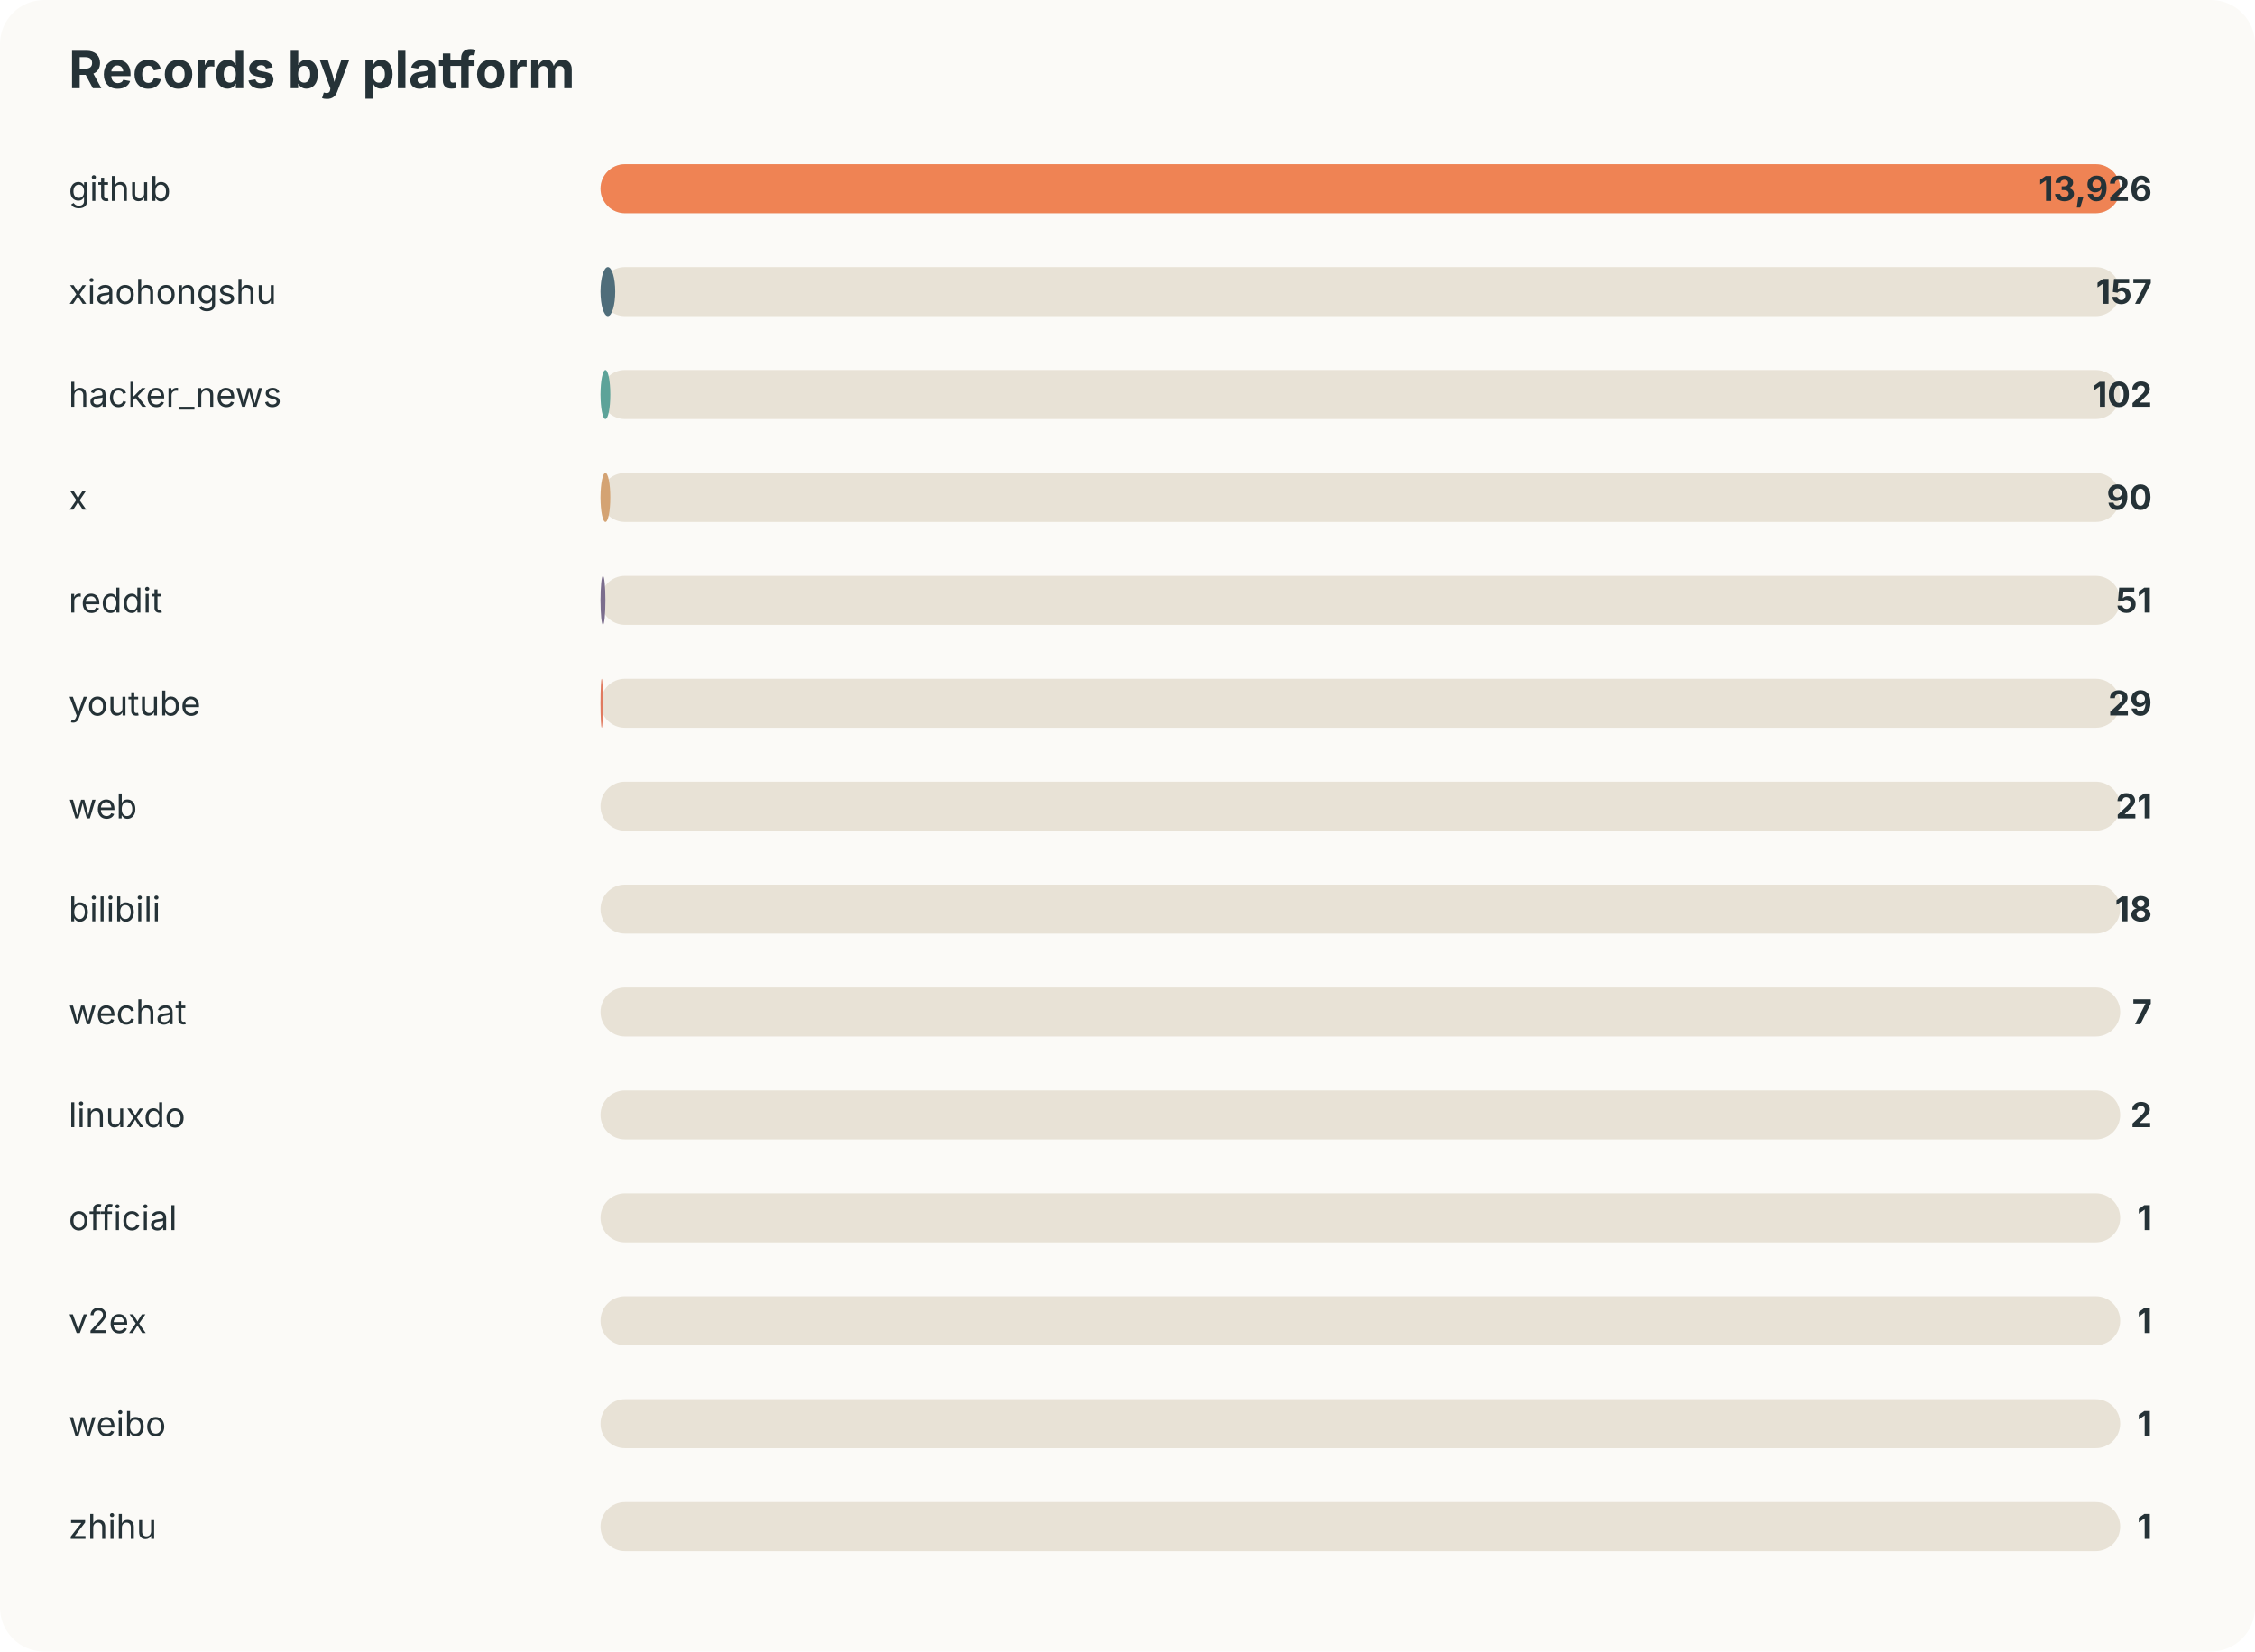
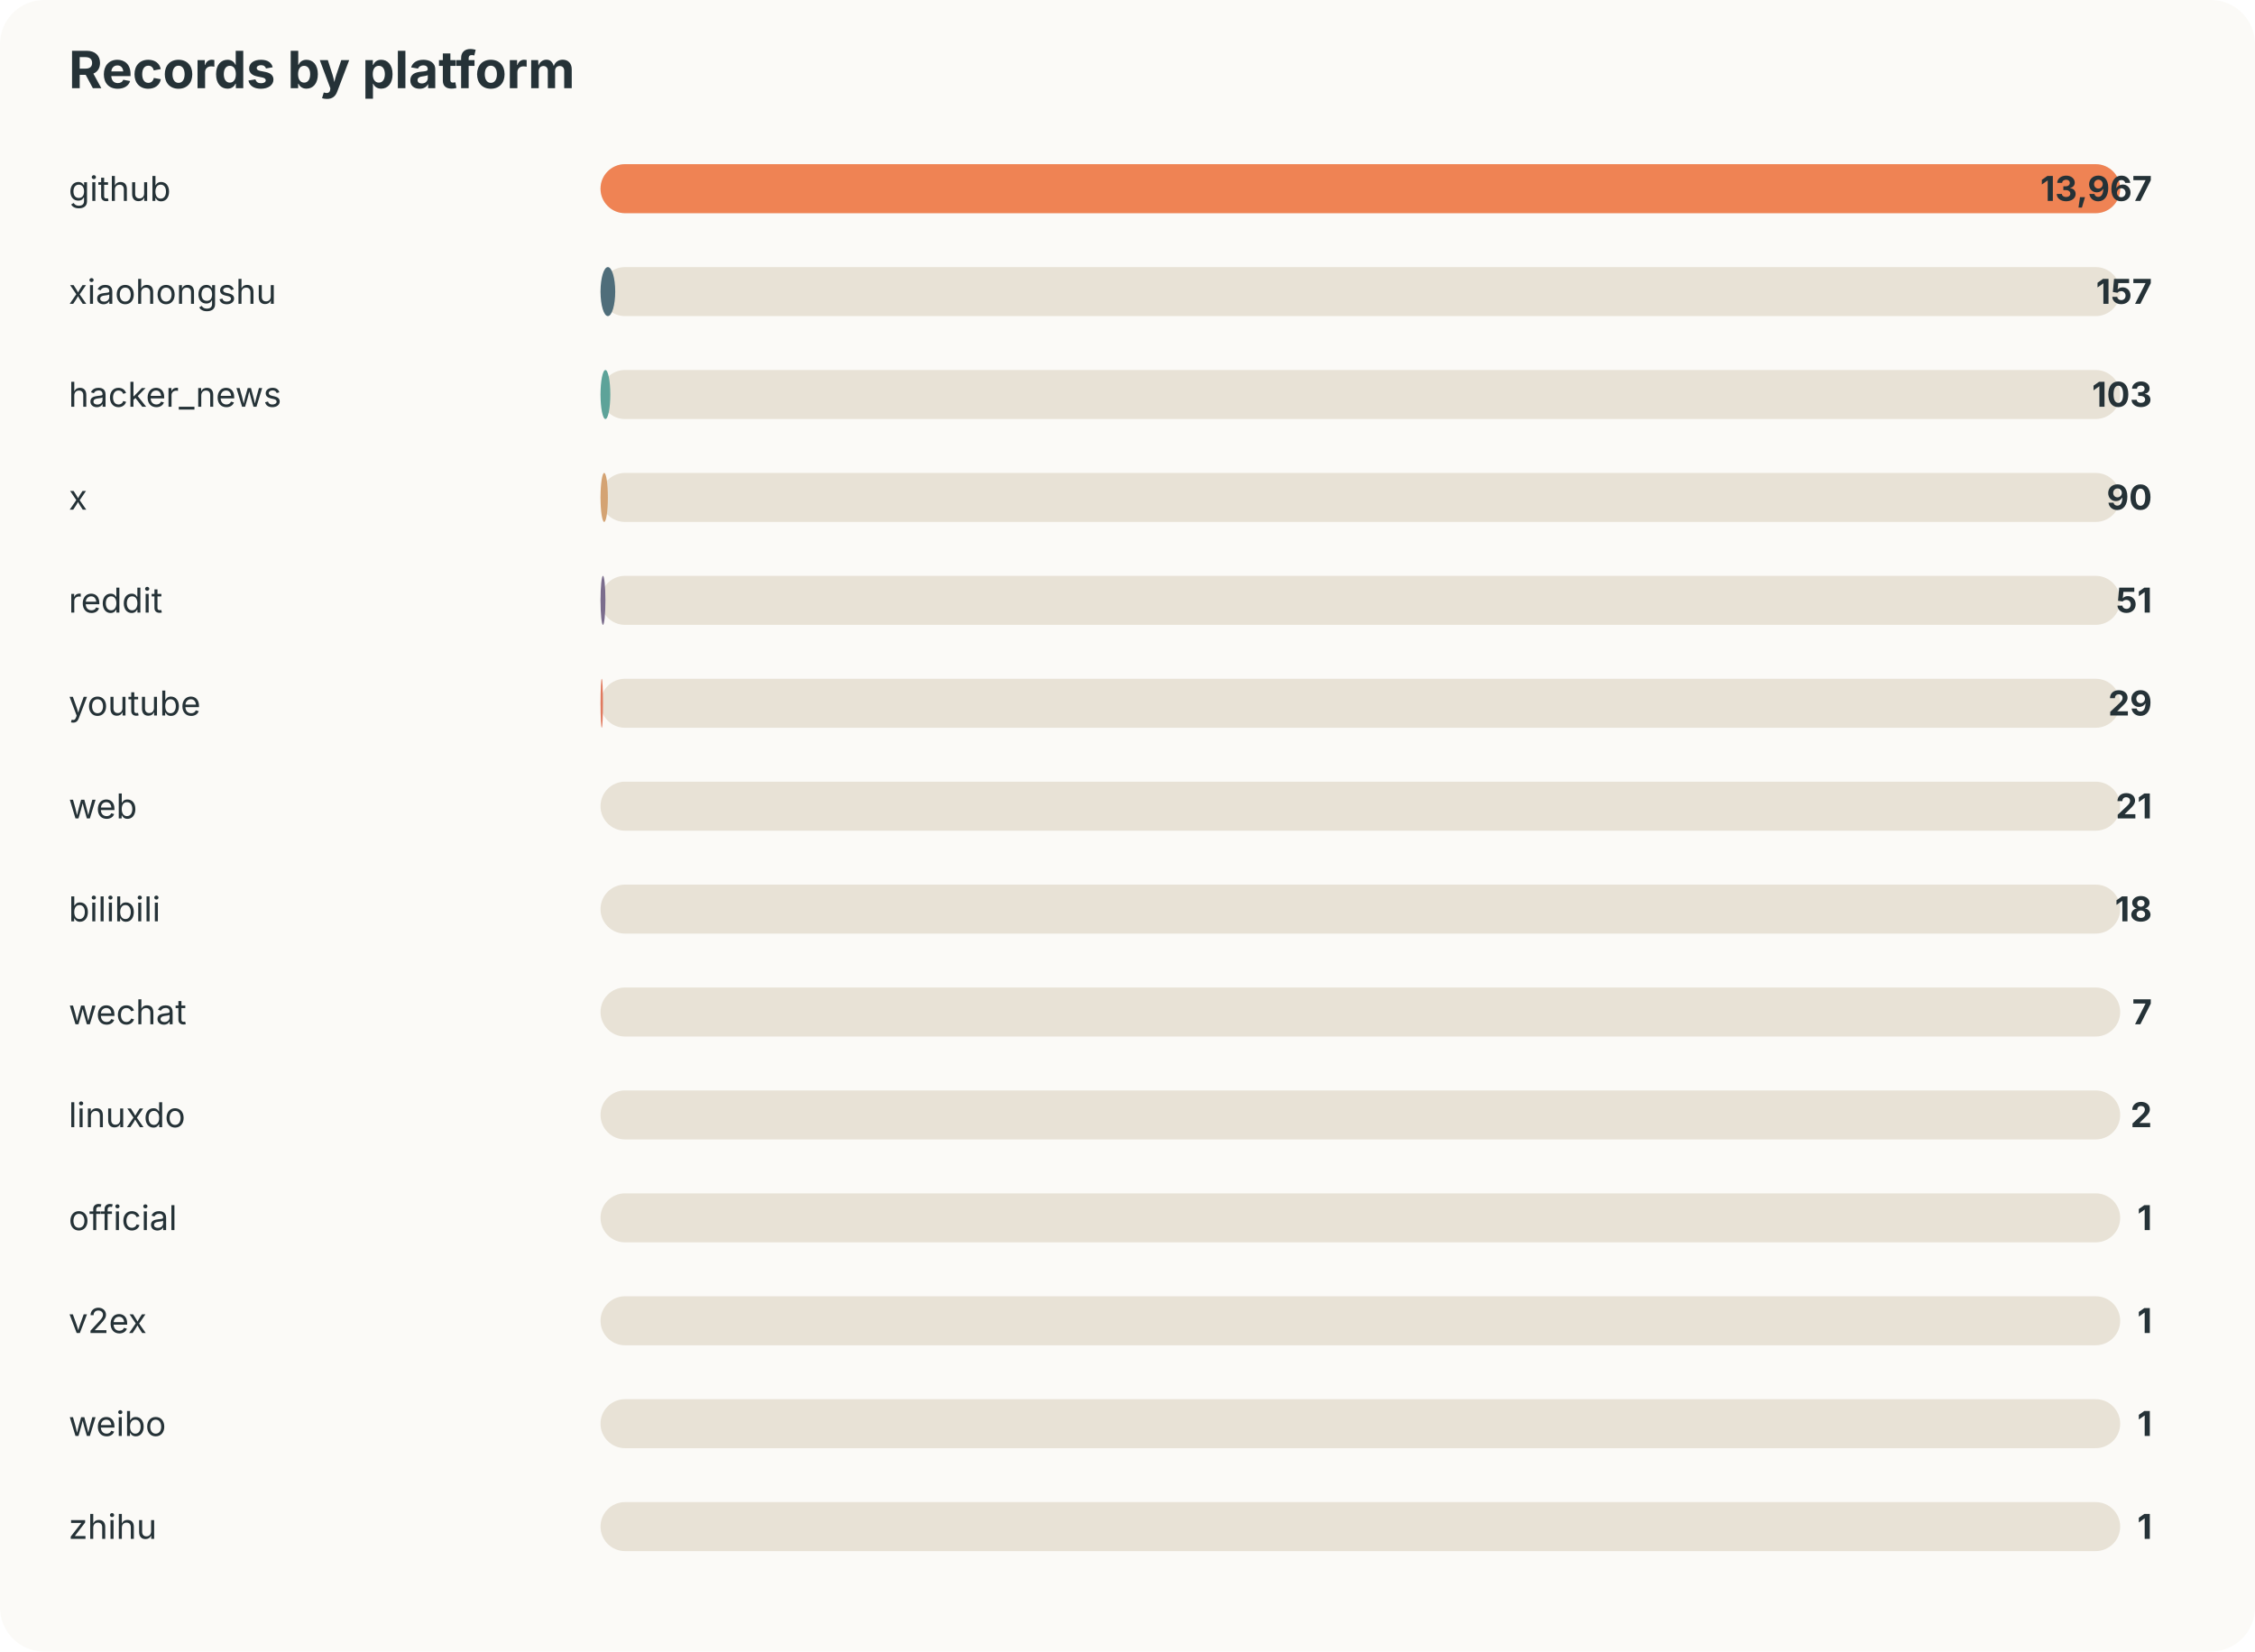
<svg xmlns="http://www.w3.org/2000/svg" width="920" height="674" viewBox="0 0 920 674">
  <style>text{font-family:-apple-system,BlinkMacSystemFont,"Segoe UI",sans-serif;fill:#253237} .muted{fill:#6b7a80;font-size:13px}</style>
  <rect width="100%" height="100%" rx="18" fill="#fbfaf7" />
  <text x="28" y="36" font-size="21" font-weight="700">Records by platform</text>
  <text x="28" y="82" font-size="14">github</text>
  <rect x="245" y="67" width="620" height="20" rx="10" fill="#e8e2d6" />
  <rect x="245" y="67" width="620" height="20" rx="10" fill="#ef8354" />
-   <text x="878" y="82" text-anchor="end" font-size="14" font-weight="700">13,926</text>
+   <text x="878" y="82" text-anchor="end" font-size="14" font-weight="700">13,967</text>
  <text x="28" y="124" font-size="14">xiaohongshu</text>
  <rect x="245" y="109" width="620" height="20" rx="10" fill="#e8e2d6" />
  <rect x="245" y="109" width="6" height="20" rx="10" fill="#4f6d7a" />
  <text x="878" y="124" text-anchor="end" font-size="14" font-weight="700">157</text>
  <text x="28" y="166" font-size="14">hacker_news</text>
  <rect x="245" y="151" width="620" height="20" rx="10" fill="#e8e2d6" />
  <rect x="245" y="151" width="4" height="20" rx="10" fill="#5da399" />
-   <text x="878" y="166" text-anchor="end" font-size="14" font-weight="700">102</text>
+   <text x="878" y="166" text-anchor="end" font-size="14" font-weight="700">103</text>
  <text x="28" y="208" font-size="14">x</text>
  <rect x="245" y="193" width="620" height="20" rx="10" fill="#e8e2d6" />
-   <rect x="245" y="193" width="4" height="20" rx="10" fill="#d4a373" />
+   <rect x="245" y="193" width="3" height="20" rx="10" fill="#d4a373" />
  <text x="878" y="208" text-anchor="end" font-size="14" font-weight="700">90</text>
  <text x="28" y="250" font-size="14">reddit</text>
  <rect x="245" y="235" width="620" height="20" rx="10" fill="#e8e2d6" />
  <rect x="245" y="235" width="2" height="20" rx="10" fill="#7b6d8d" />
  <text x="878" y="250" text-anchor="end" font-size="14" font-weight="700">51</text>
  <text x="28" y="292" font-size="14">youtube</text>
  <rect x="245" y="277" width="620" height="20" rx="10" fill="#e8e2d6" />
  <rect x="245" y="277" width="1" height="20" rx="10" fill="#e07a5f" />
  <text x="878" y="292" text-anchor="end" font-size="14" font-weight="700">29</text>
  <text x="28" y="334" font-size="14">web</text>
  <rect x="245" y="319" width="620" height="20" rx="10" fill="#e8e2d6" />
  <rect x="245" y="319" width="0" height="20" rx="10" fill="#3d5a80" />
  <text x="878" y="334" text-anchor="end" font-size="14" font-weight="700">21</text>
  <text x="28" y="376" font-size="14">bilibili</text>
  <rect x="245" y="361" width="620" height="20" rx="10" fill="#e8e2d6" />
  <rect x="245" y="361" width="0" height="20" rx="10" fill="#ef8354" />
  <text x="878" y="376" text-anchor="end" font-size="14" font-weight="700">18</text>
  <text x="28" y="418" font-size="14">wechat</text>
  <rect x="245" y="403" width="620" height="20" rx="10" fill="#e8e2d6" />
  <rect x="245" y="403" width="0" height="20" rx="10" fill="#4f6d7a" />
  <text x="878" y="418" text-anchor="end" font-size="14" font-weight="700">7</text>
  <text x="28" y="460" font-size="14">linuxdo</text>
  <rect x="245" y="445" width="620" height="20" rx="10" fill="#e8e2d6" />
  <rect x="245" y="445" width="0" height="20" rx="10" fill="#5da399" />
  <text x="878" y="460" text-anchor="end" font-size="14" font-weight="700">2</text>
  <text x="28" y="502" font-size="14">official</text>
  <rect x="245" y="487" width="620" height="20" rx="10" fill="#e8e2d6" />
  <rect x="245" y="487" width="0" height="20" rx="10" fill="#d4a373" />
  <text x="878" y="502" text-anchor="end" font-size="14" font-weight="700">1</text>
  <text x="28" y="544" font-size="14">v2ex</text>
  <rect x="245" y="529" width="620" height="20" rx="10" fill="#e8e2d6" />
  <rect x="245" y="529" width="0" height="20" rx="10" fill="#7b6d8d" />
  <text x="878" y="544" text-anchor="end" font-size="14" font-weight="700">1</text>
  <text x="28" y="586" font-size="14">weibo</text>
  <rect x="245" y="571" width="620" height="20" rx="10" fill="#e8e2d6" />
  <rect x="245" y="571" width="0" height="20" rx="10" fill="#e07a5f" />
  <text x="878" y="586" text-anchor="end" font-size="14" font-weight="700">1</text>
  <text x="28" y="628" font-size="14">zhihu</text>
  <rect x="245" y="613" width="620" height="20" rx="10" fill="#e8e2d6" />
  <rect x="245" y="613" width="0" height="20" rx="10" fill="#3d5a80" />
  <text x="878" y="628" text-anchor="end" font-size="14" font-weight="700">1</text>
</svg>
